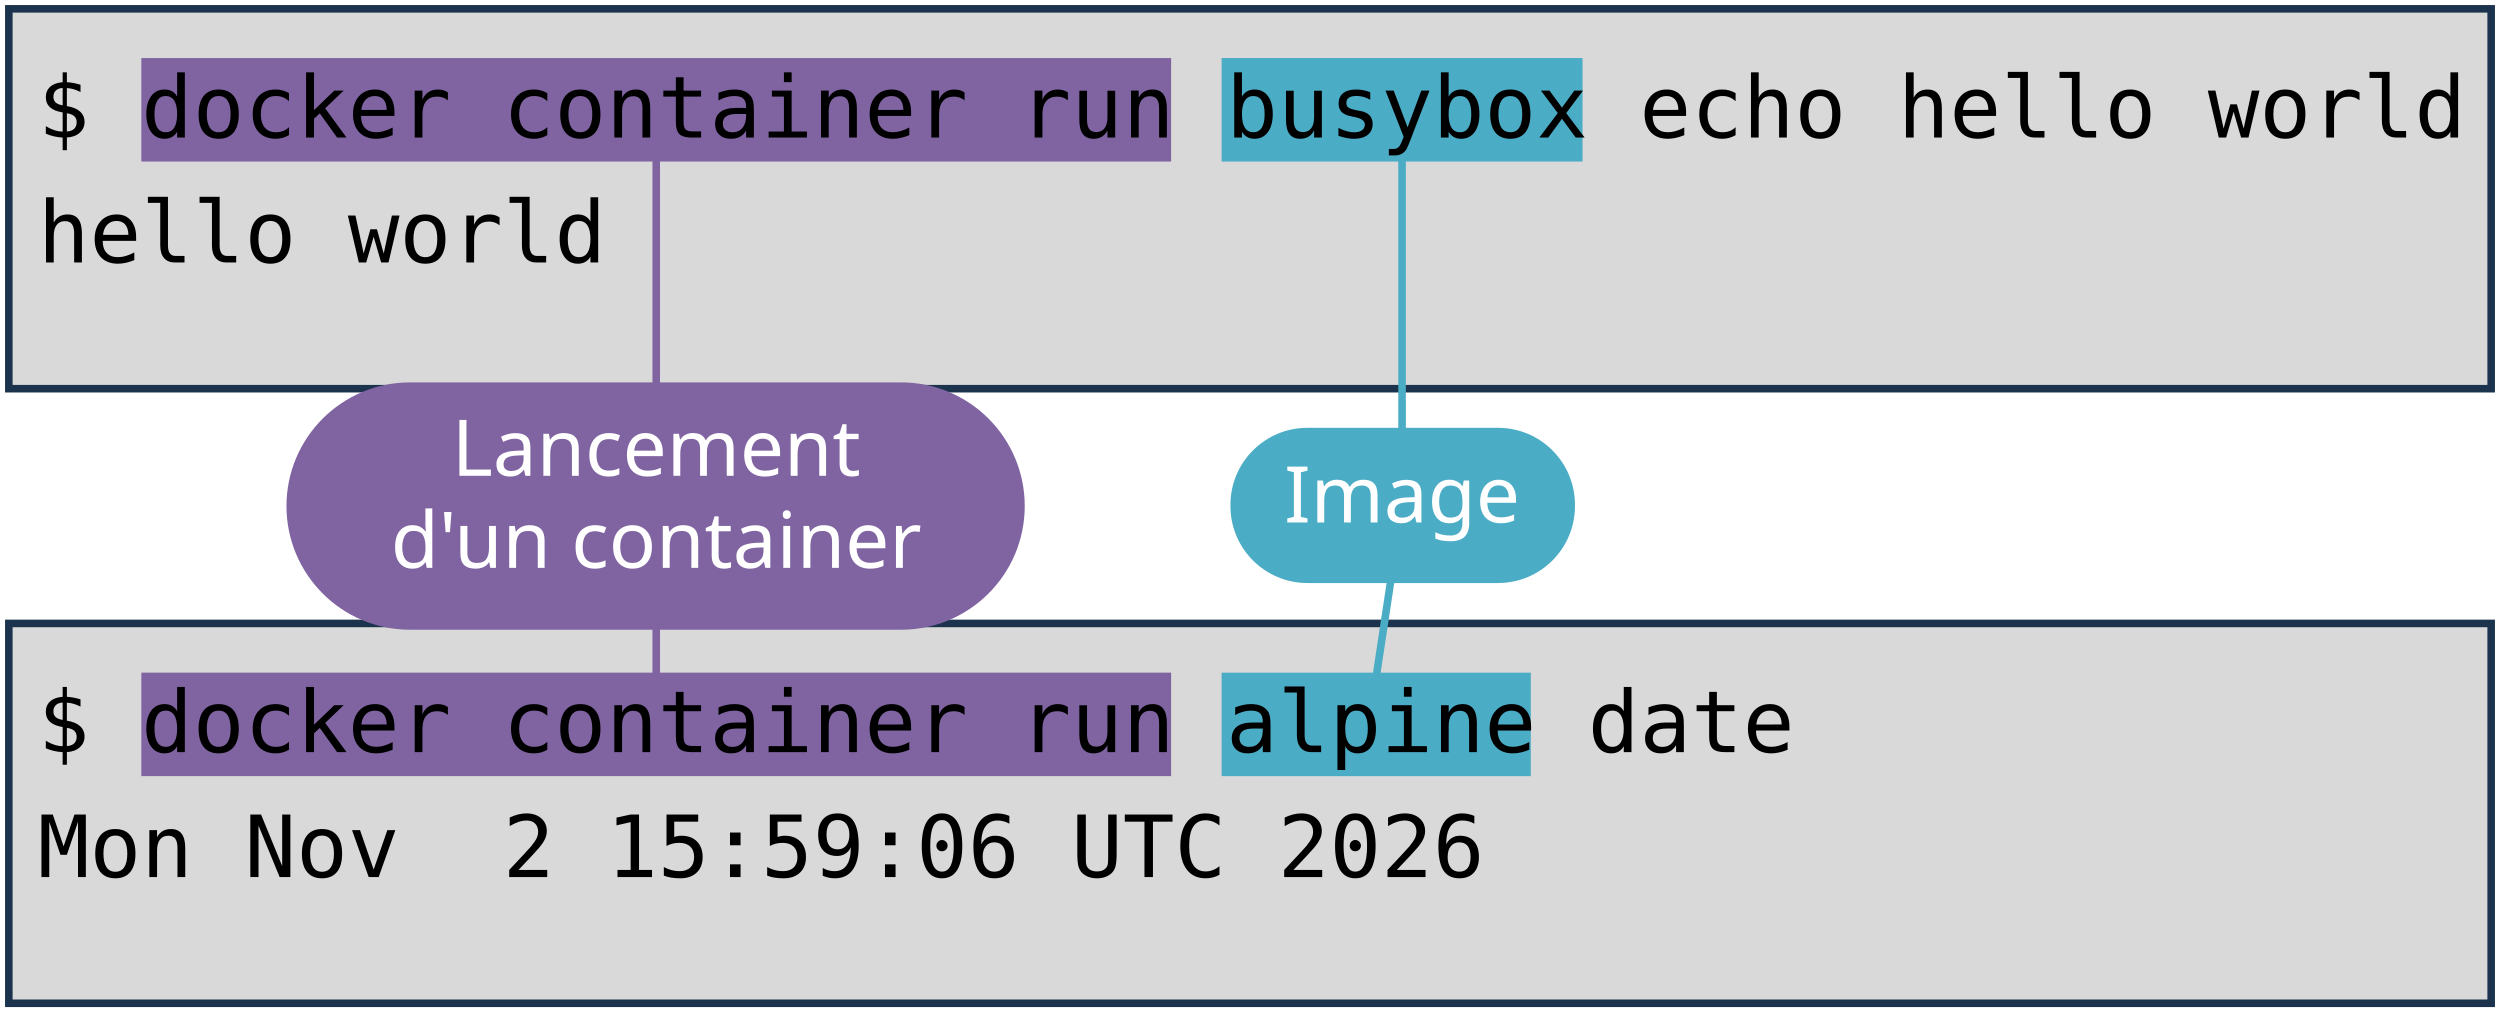
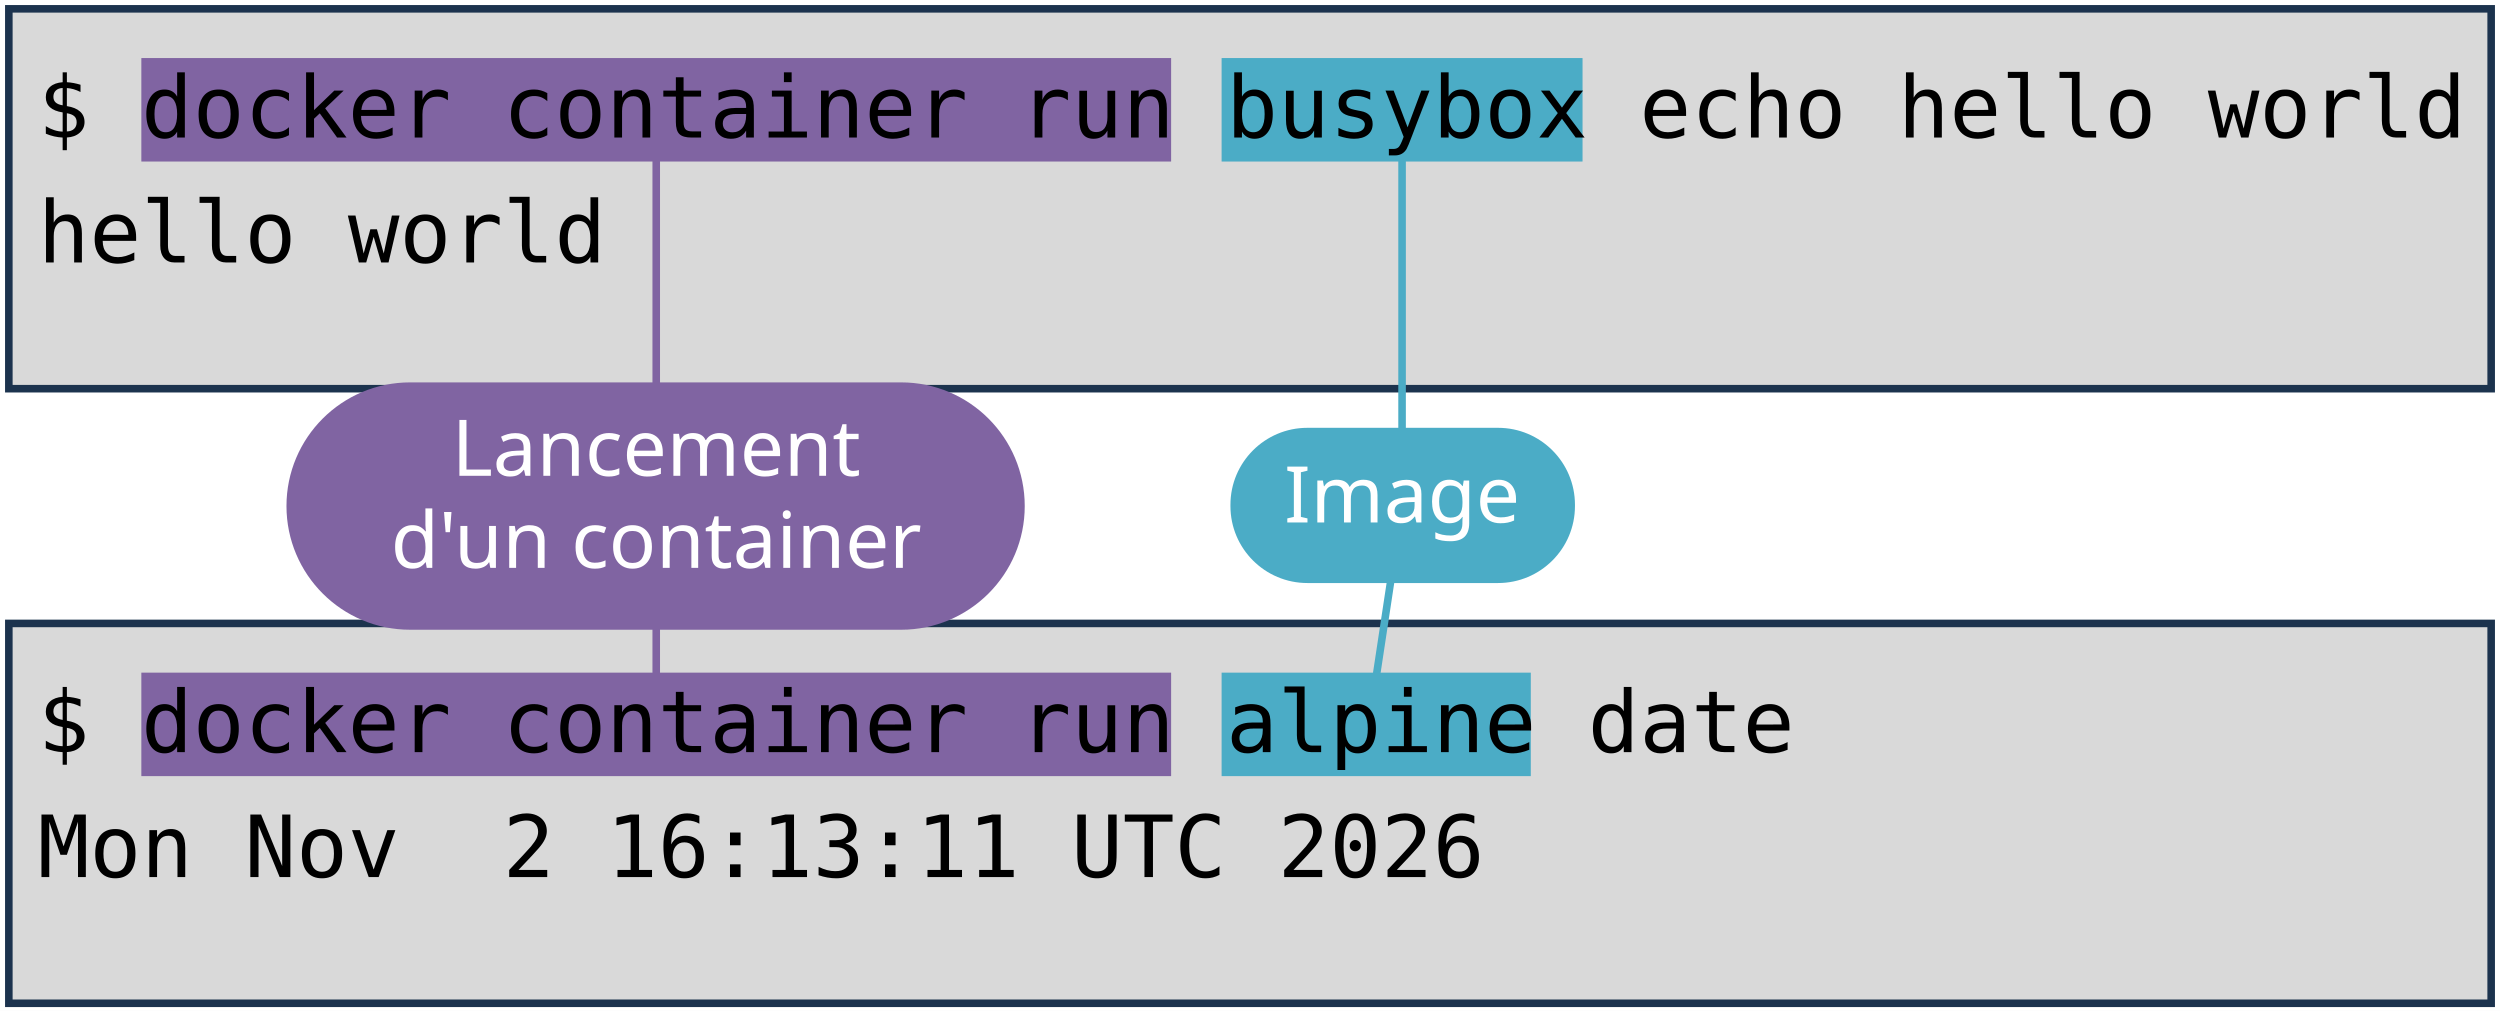
<svg xmlns="http://www.w3.org/2000/svg" viewBox="0 0 1981 801" width="1981" height="801" role="img" aria-label="Deux terminaux : docker container run busybox echo hello world, et docker container run alpine date. Annotations : lancement d'un container, image, commande lancée.">
  <style>
    .code { font-family: "DejaVu Sans Mono", Menlo, Consolas, monospace; font-size: 68px; fill: #000000; }
    .pill { font-family: "Trebuchet MS", "Century Gothic", Verdana, sans-serif; font-size: 62px; text-anchor: middle; }
  </style>
  <rect width="1981" height="801" fill="#FFFFFF" />
  <rect x="7" y="7" width="1967" height="301" fill="#D9D9D9" stroke="#1C334E" stroke-width="6" />
  <rect x="7" y="494" width="1967" height="301" fill="#D9D9D9" stroke="#1C334E" stroke-width="6" />
  <rect x="112" y="46" width="816" height="82" fill="#8064A2" />
  <rect x="112" y="533" width="816" height="82" fill="#8064A2" />
  <rect x="968" y="46" width="286" height="82" fill="#4BACC6" />
  <rect x="968" y="533" width="245" height="82" fill="#4BACC6" />
  <text x="30" y="109" class="code" xml:space="preserve">$ docker container run busybox echo hello world</text>
  <text x="30" y="208" class="code" xml:space="preserve">hello world</text>
  <text x="30" y="596" class="code" xml:space="preserve">$ docker container run alpine date</text>
-   <text x="30" y="695" class="code" xml:space="preserve">Mon Nov  2 15:59:06 UTC 2026</text>
+   <text x="30" y="695" class="code" xml:space="preserve">Mon Nov  2 16:13:11 UTC 2026</text>
  <path d="M 520 401 L 520 128" stroke="#8064A2" stroke-width="6" fill="none" stroke-linecap="round" />
  <path d="M 520 401 L 520 533" stroke="#8064A2" stroke-width="6" fill="none" stroke-linecap="round" />
  <rect x="227" y="303" width="585" height="196" rx="98" fill="#8064A2" />
  <text x="520" y="377" class="pill" fill="#FFFFFF">Lancement</text>
  <text x="520" y="450" class="pill" fill="#FFFFFF">d'un container</text>
  <path d="M 1111 401 L 1111 128" stroke="#4BACC6" stroke-width="6" fill="none" stroke-linecap="round" />
  <path d="M 1111 401 L 1091 533" stroke="#4BACC6" stroke-width="6" fill="none" stroke-linecap="round" />
  <rect x="975" y="339" width="273" height="123" rx="61" fill="#4BACC6" />
  <text x="1111" y="414" class="pill" fill="#FFFFFF">Image</text>
</svg>
